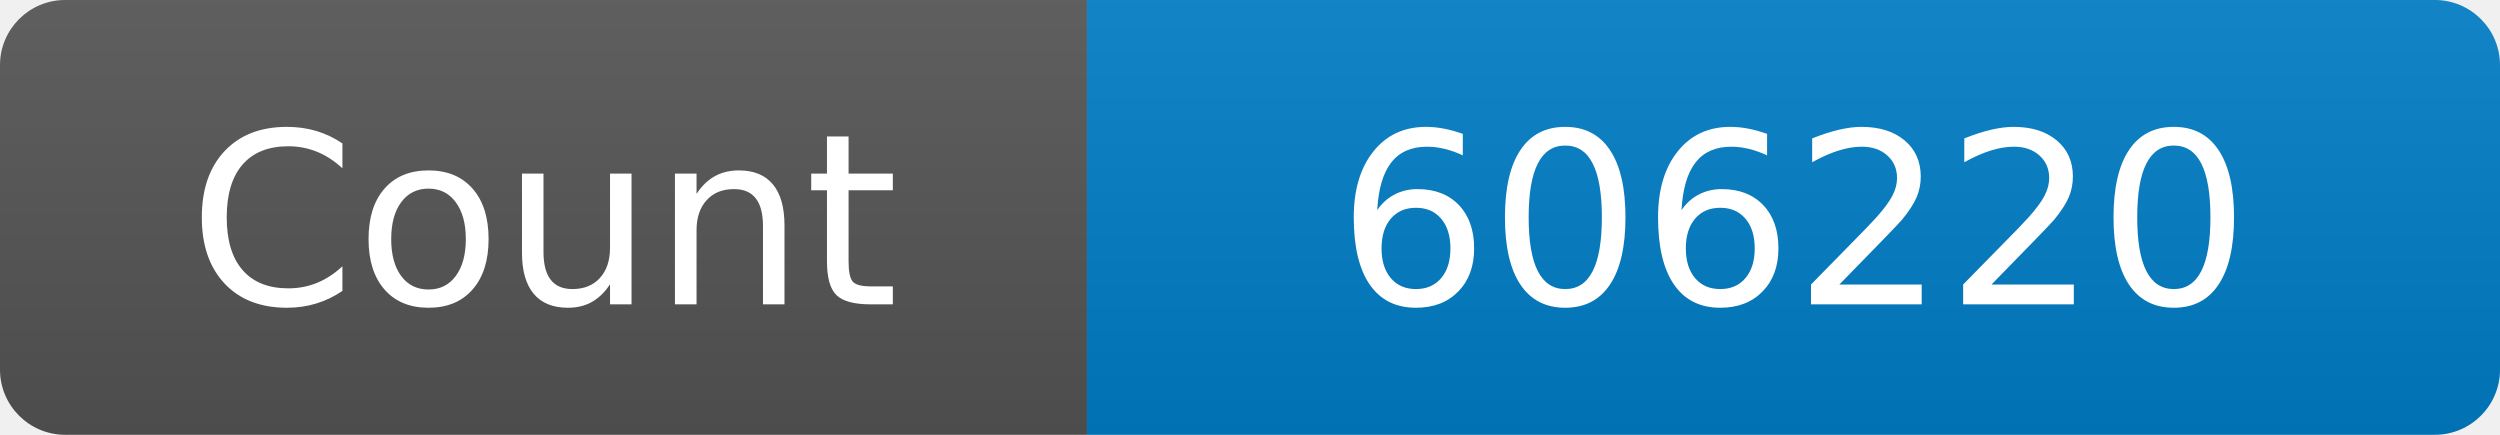
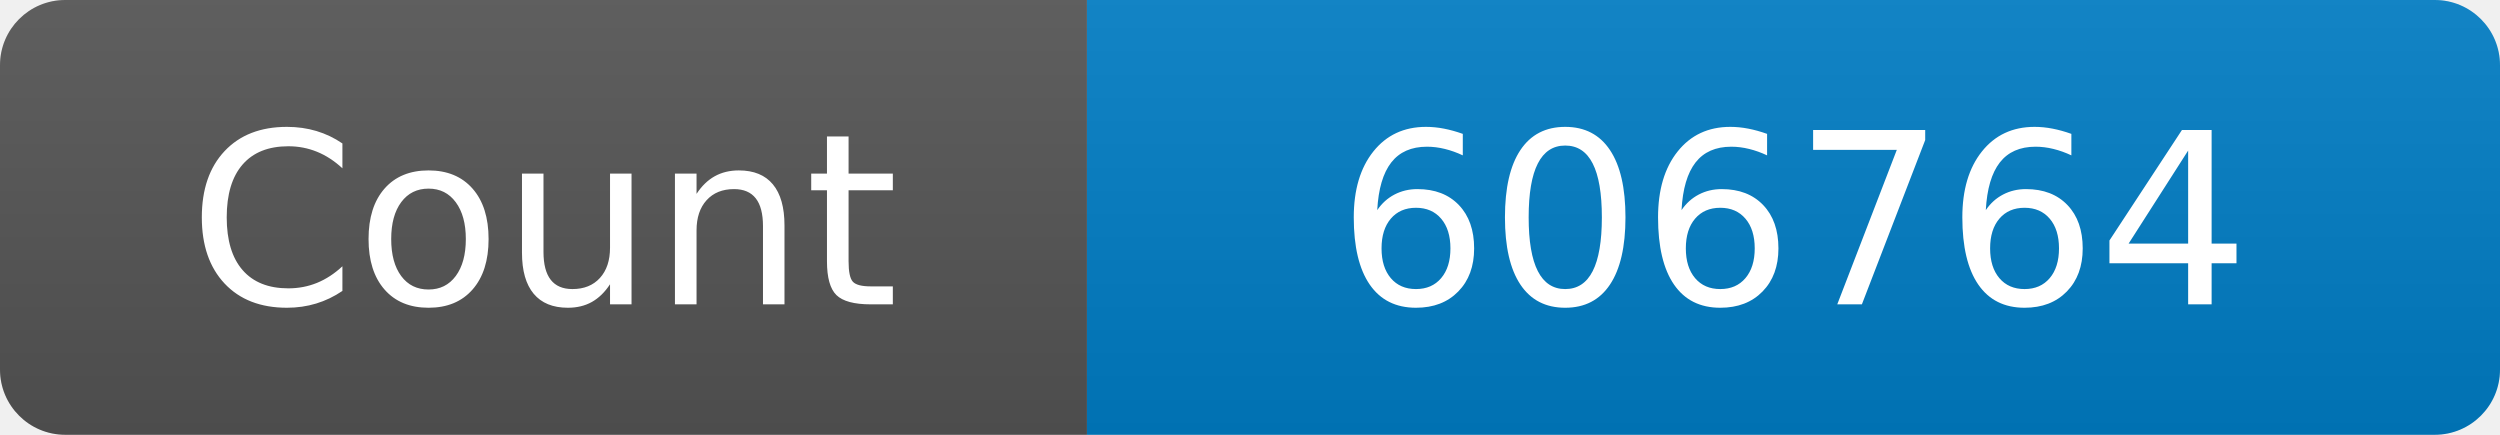
<svg xmlns="http://www.w3.org/2000/svg" width="115" height="20" role="img" aria-label="Maintained?: yes">
  <linearGradient id="s" x2="0" y2="100%">
    <stop offset="0" stop-color="#bbb" stop-opacity=".1" />
    <stop offset="1" stop-opacity=".1" />
  </linearGradient>
  <clipPath id="r">
    <rect width="115" height="20" rx="3" fill="#fff" />
  </clipPath>
  <g clip-path="url(#r)">
    <rect width="50" height="20" fill="#555" />
    <rect x="50" width="160" height="20" fill="#007ec6" />
    <rect width="115" height="20" fill="url(#s)" />
  </g>
  <g fill="#fff" text-anchor="middle" font-family="Verdana,Geneva,DejaVu Sans,sans-serif" font-size="110">
    <text x="250" y="140" transform="scale(.1)" fill="#fff">Count</text>
-     <text x="825" y="140" transform="scale(.1)" fill="#fff">606220</text>
+     <text x="825" y="140" transform="scale(.1)" fill="#fff">606764</text>
  </g>
</svg>
